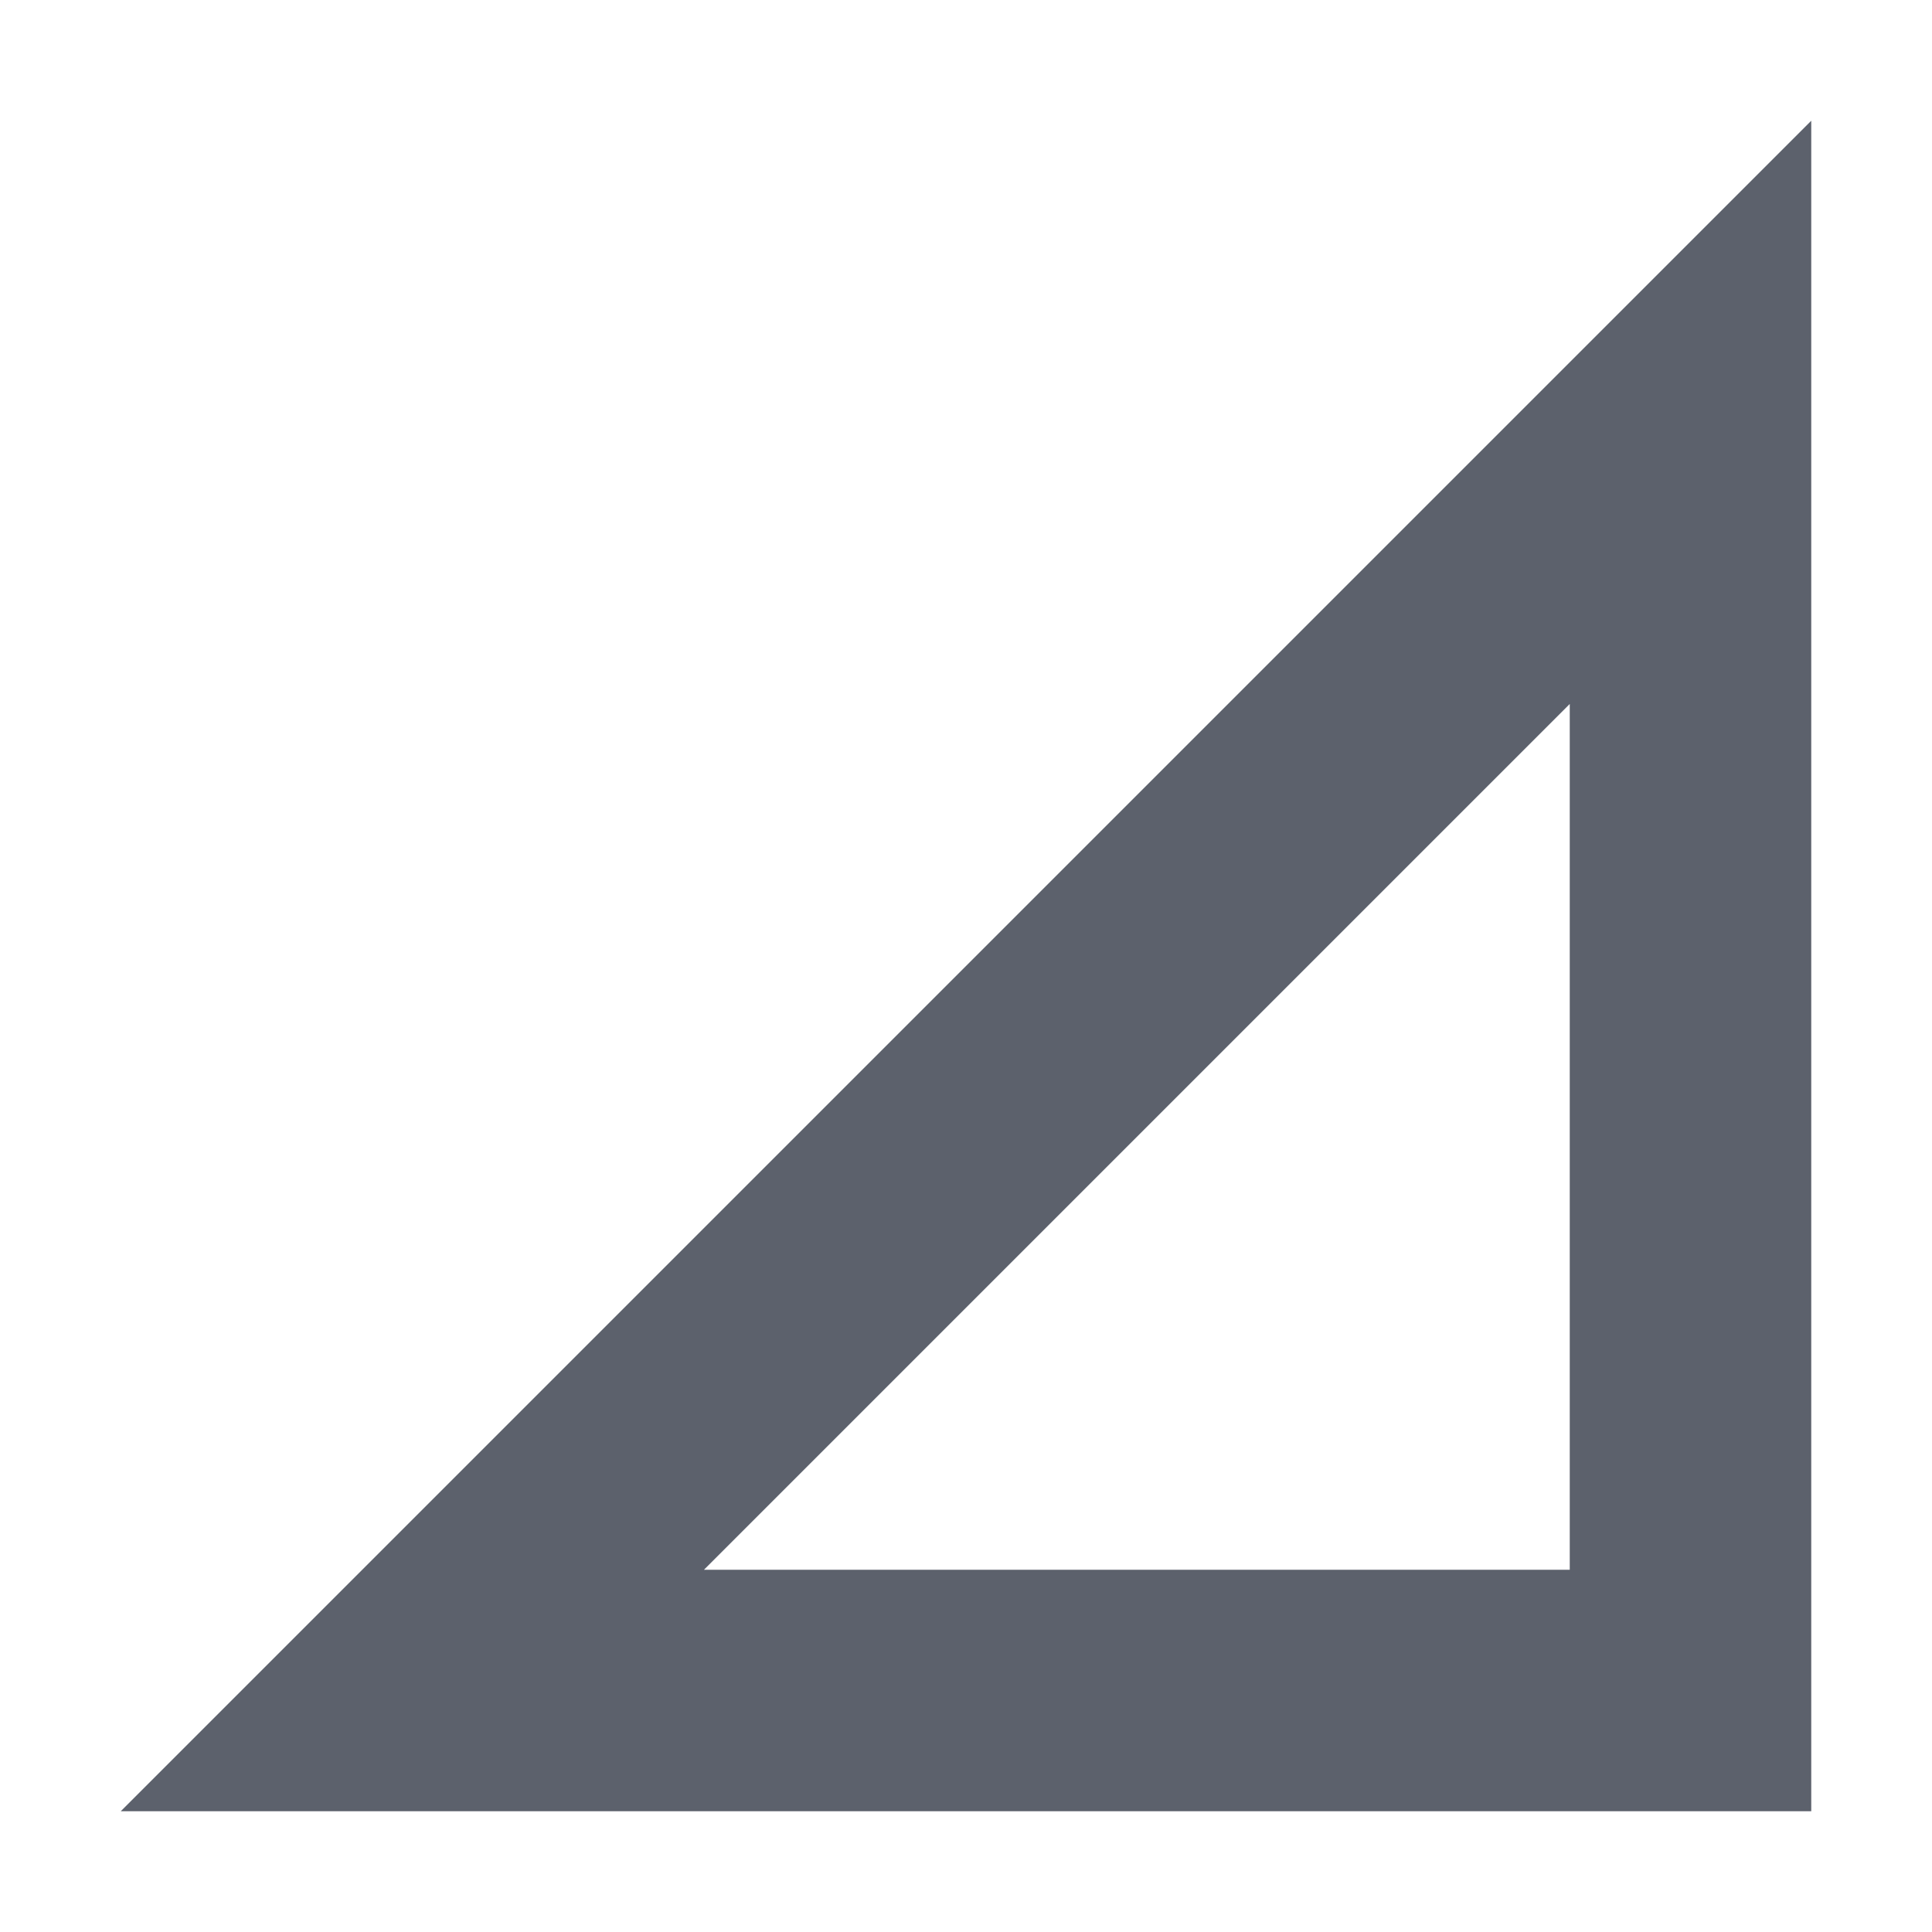
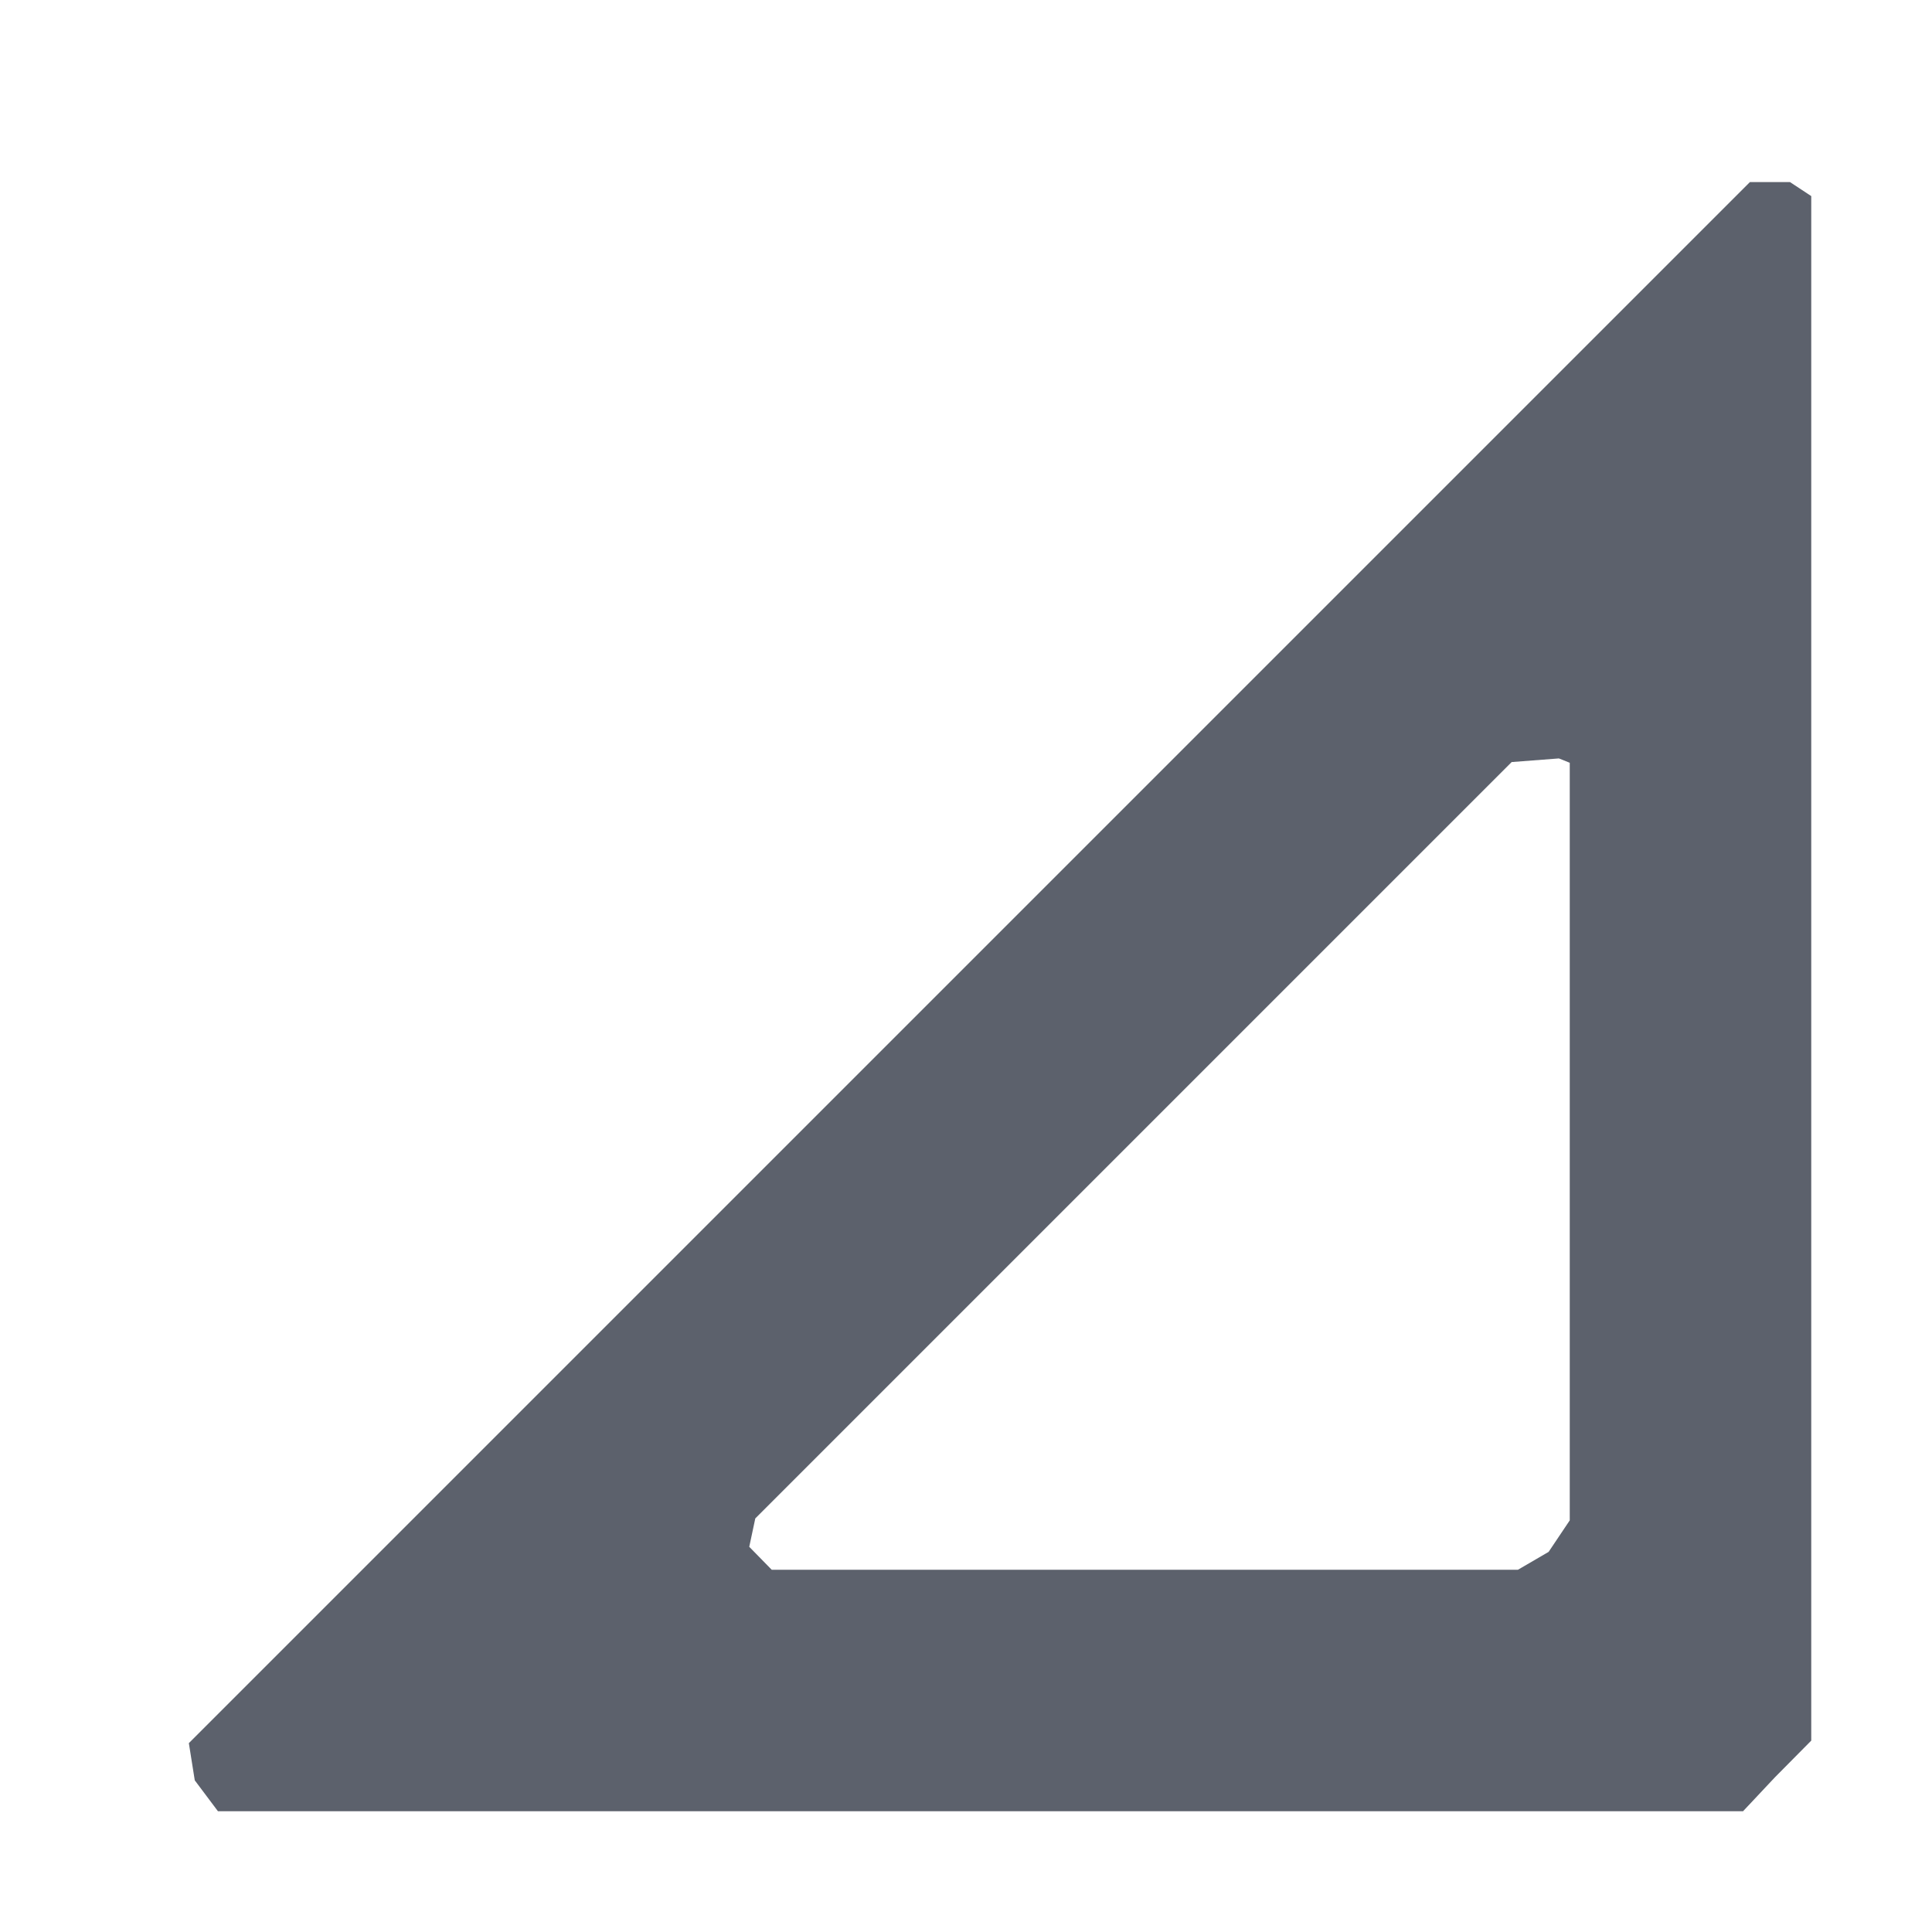
- <svg xmlns="http://www.w3.org/2000/svg" width="16" height="16" version="1.1">
-   <path style="fill:#5c616c" d="M 15,1 1,15 H 15 Z M 13,5.83 V 13 H 5.83 Z" />
+ <svg xmlns="http://www.w3.org/2000/svg" width="16" height="16" version="1.1" id="svg4">
+   <defs id="defs8" />
+   <path style="fill:#5c616c" d="M 14.824,1.508 14.492,1.508 1.564,14.436 1.613,14.744 1.805,15 H 14.435 L 14.699,14.719 15,14.415 15,1.624 Z M 12.91,6.281 13,6.317 V 12.591 L 12.825,12.852 12.571,13 H 6.391 L 6.205,12.81 6.255,12.575 12.519,6.311 Z" id="path2" />
</svg>
